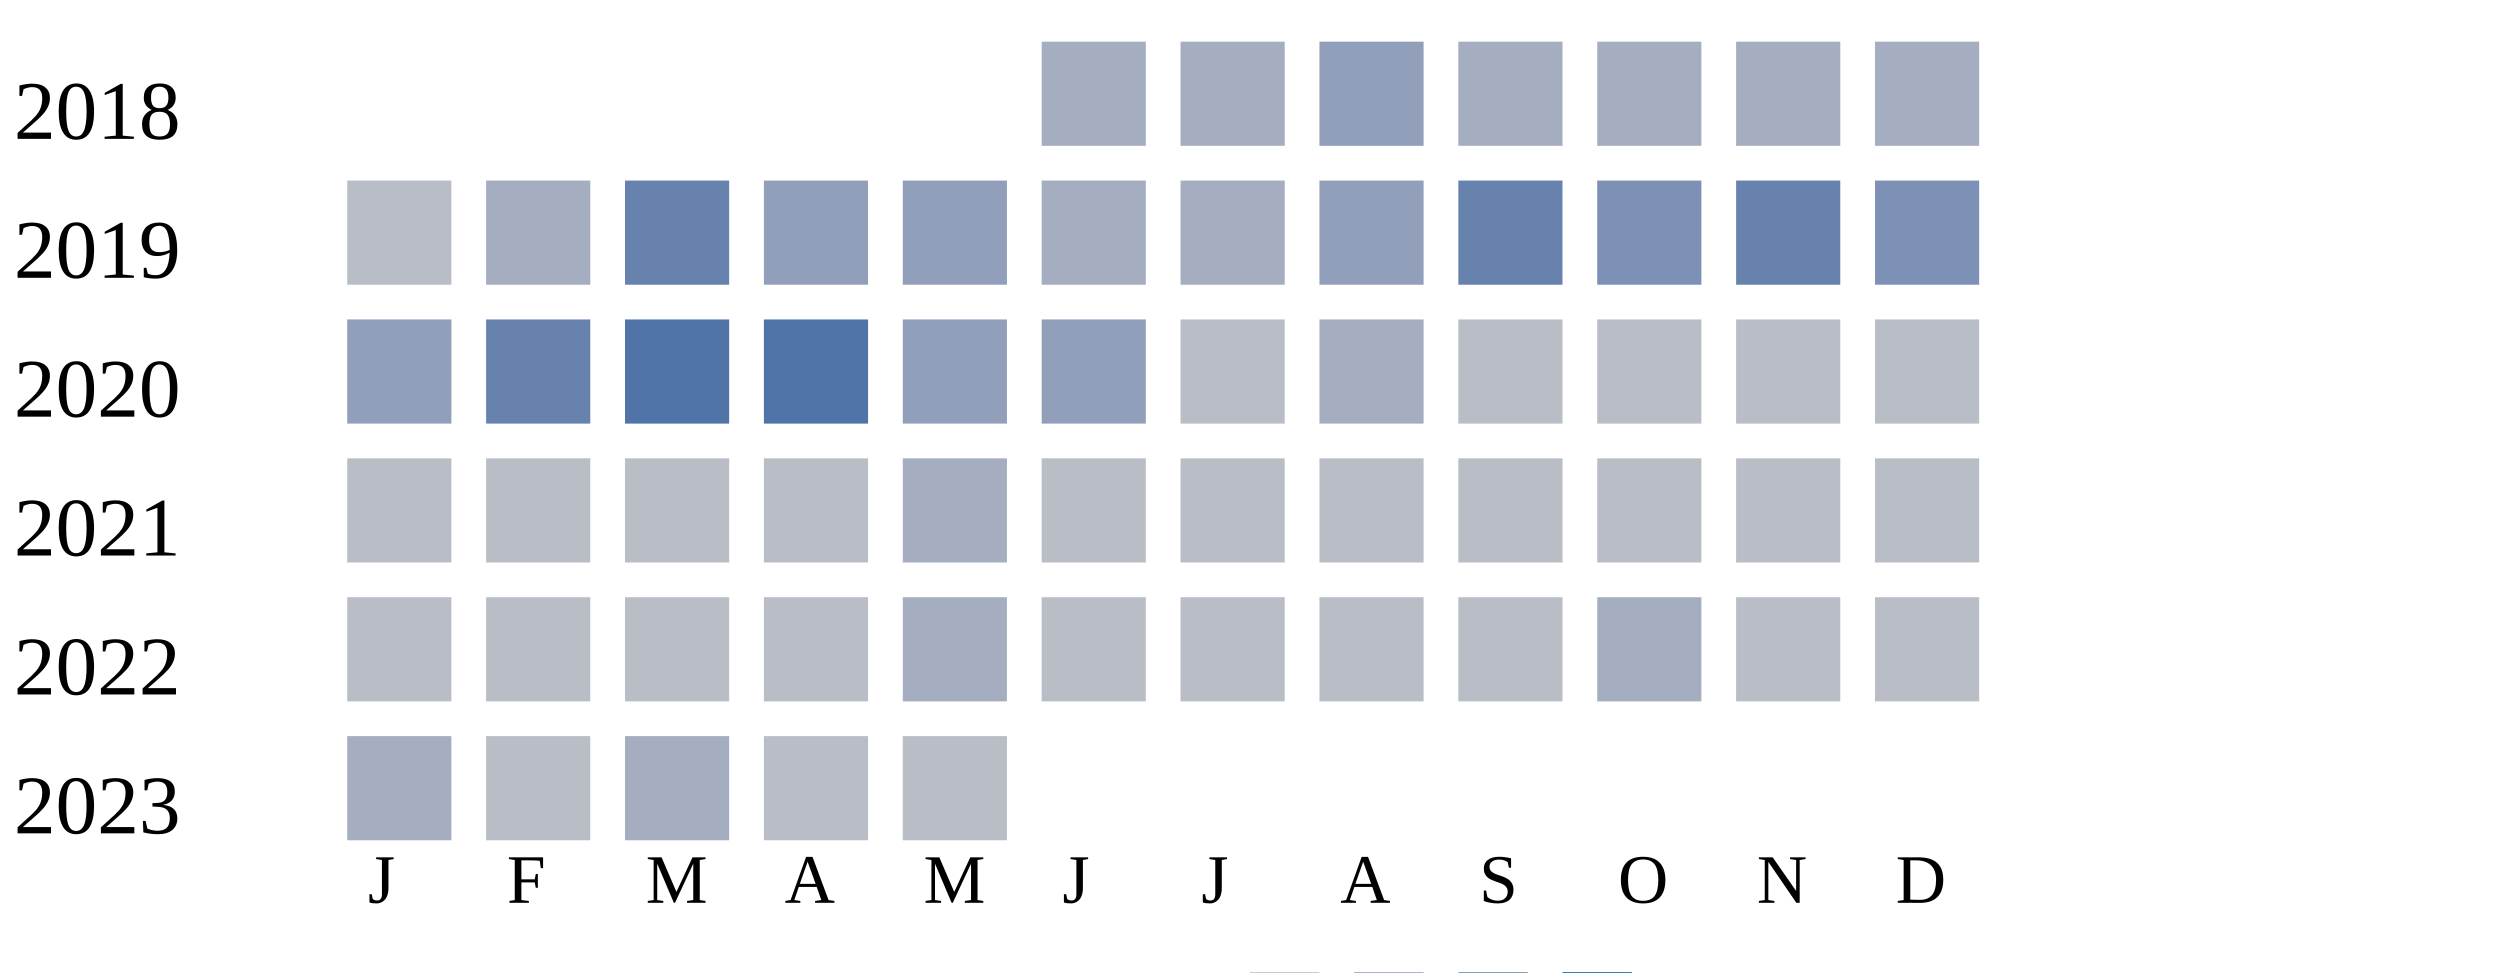
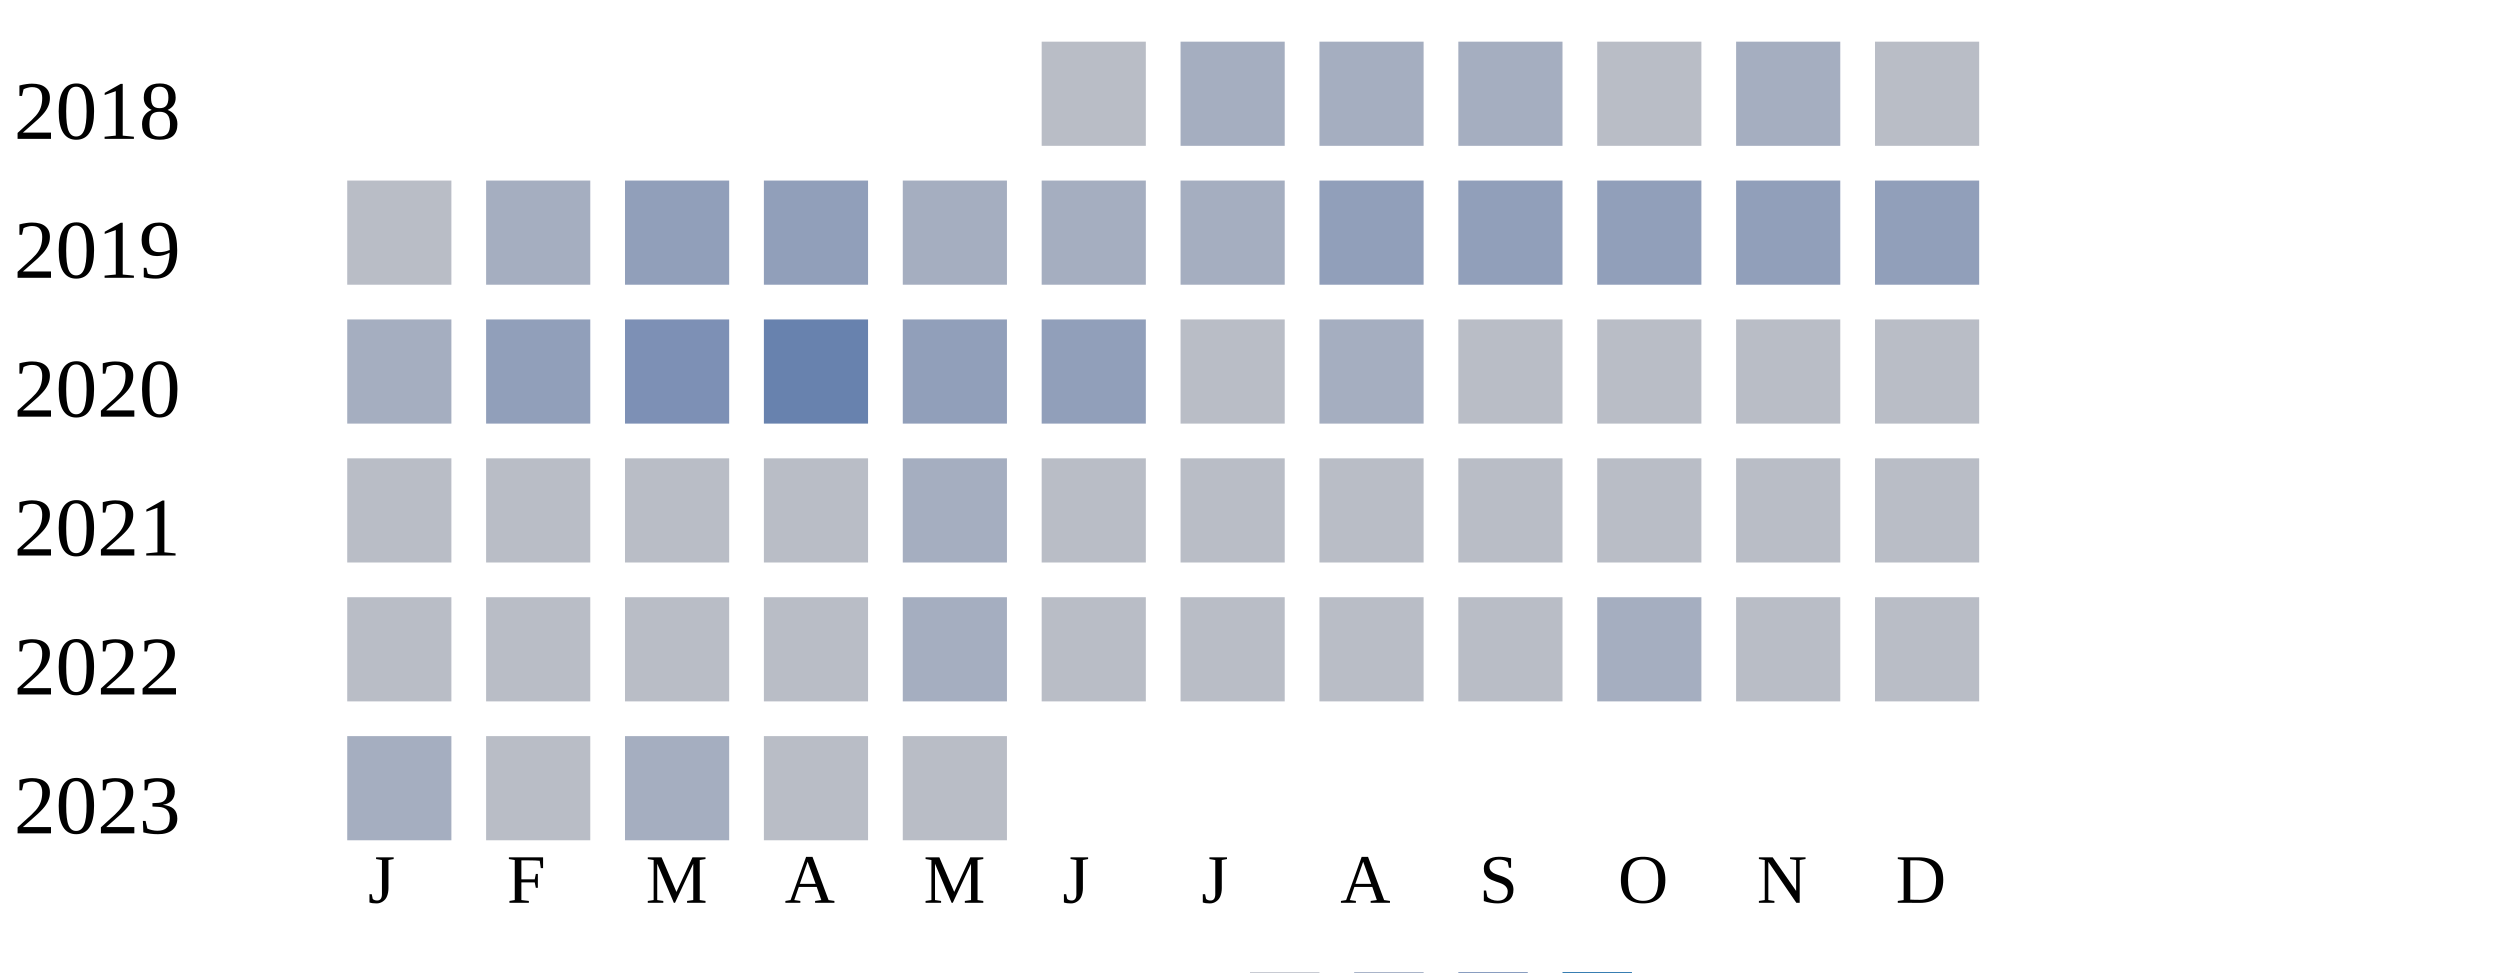
<svg xmlns="http://www.w3.org/2000/svg" width="360" height="140">
  <g transform="translate(0 0)">
    <text x="2" y="20">2018</text>
-     <rect x="150" y="6" width="15" height="15" fill="#a5aec0" />
+     <rect x="150" y="6" width="15" height="15" fill="#b9bdc6" />
    <rect x="170" y="6" width="15" height="15" fill="#a5aec0" />
-     <rect x="190" y="6" width="15" height="15" fill="#919fba" />
+     <rect x="190" y="6" width="15" height="15" fill="#a5aec0" />
    <rect x="210" y="6" width="15" height="15" fill="#a5aec0" />
-     <rect x="230" y="6" width="15" height="15" fill="#a5aec0" />
+     <rect x="230" y="6" width="15" height="15" fill="#b9bdc6" />
    <rect x="250" y="6" width="15" height="15" fill="#a5aec0" />
-     <rect x="270" y="6" width="15" height="15" fill="#a5aec0" />
+     <rect x="270" y="6" width="15" height="15" fill="#b9bdc6" />
  </g>
  <g transform="translate(0 20)">
    <text x="2" y="20">2019</text>
    <rect x="50" y="6" width="15" height="15" fill="#b9bdc6" />
    <rect x="70" y="6" width="15" height="15" fill="#a5aec0" />
-     <rect x="90" y="6" width="15" height="15" fill="#6882ae" />
+     <rect x="90" y="6" width="15" height="15" fill="#919fba" />
    <rect x="110" y="6" width="15" height="15" fill="#919fba" />
-     <rect x="130" y="6" width="15" height="15" fill="#919fba" />
+     <rect x="130" y="6" width="15" height="15" fill="#a5aec0" />
    <rect x="150" y="6" width="15" height="15" fill="#a5aec0" />
    <rect x="170" y="6" width="15" height="15" fill="#a5aec0" />
    <rect x="190" y="6" width="15" height="15" fill="#919fba" />
-     <rect x="210" y="6" width="15" height="15" fill="#6882ae" />
-     <rect x="230" y="6" width="15" height="15" fill="#7d90b5" />
-     <rect x="250" y="6" width="15" height="15" fill="#6882ae" />
-     <rect x="270" y="6" width="15" height="15" fill="#7d90b5" />
+     <rect x="210" y="6" width="15" height="15" fill="#919fba" />
+     <rect x="230" y="6" width="15" height="15" fill="#919fba" />
+     <rect x="250" y="6" width="15" height="15" fill="#919fba" />
+     <rect x="270" y="6" width="15" height="15" fill="#919fba" />
  </g>
  <g transform="translate(0 40)">
    <text x="2" y="20">2020</text>
-     <rect x="50" y="6" width="15" height="15" fill="#919fba" />
-     <rect x="70" y="6" width="15" height="15" fill="#6882ae" />
-     <rect x="90" y="6" width="15" height="15" fill="#5174a8" />
-     <rect x="110" y="6" width="15" height="15" fill="#5174a8" />
+     <rect x="50" y="6" width="15" height="15" fill="#a5aec0" />
+     <rect x="70" y="6" width="15" height="15" fill="#919fba" />
+     <rect x="90" y="6" width="15" height="15" fill="#7d90b5" />
+     <rect x="110" y="6" width="15" height="15" fill="#6882ae" />
    <rect x="130" y="6" width="15" height="15" fill="#919fba" />
    <rect x="150" y="6" width="15" height="15" fill="#919fba" />
    <rect x="170" y="6" width="15" height="15" fill="#b9bdc6" />
    <rect x="190" y="6" width="15" height="15" fill="#a5aec0" />
    <rect x="210" y="6" width="15" height="15" fill="#b9bdc6" />
    <rect x="230" y="6" width="15" height="15" fill="#b9bdc6" />
    <rect x="250" y="6" width="15" height="15" fill="#b9bdc6" />
    <rect x="270" y="6" width="15" height="15" fill="#b9bdc6" />
  </g>
  <g transform="translate(0 60)">
    <text x="2" y="20">2021</text>
    <rect x="50" y="6" width="15" height="15" fill="#b9bdc6" />
    <rect x="70" y="6" width="15" height="15" fill="#b9bdc6" />
    <rect x="90" y="6" width="15" height="15" fill="#b9bdc6" />
    <rect x="110" y="6" width="15" height="15" fill="#b9bdc6" />
    <rect x="130" y="6" width="15" height="15" fill="#a5aec0" />
    <rect x="150" y="6" width="15" height="15" fill="#b9bdc6" />
    <rect x="170" y="6" width="15" height="15" fill="#b9bdc6" />
    <rect x="190" y="6" width="15" height="15" fill="#b9bdc6" />
    <rect x="210" y="6" width="15" height="15" fill="#b9bdc6" />
    <rect x="230" y="6" width="15" height="15" fill="#b9bdc6" />
    <rect x="250" y="6" width="15" height="15" fill="#b9bdc6" />
    <rect x="270" y="6" width="15" height="15" fill="#b9bdc6" />
  </g>
  <g transform="translate(0 80)">
    <text x="2" y="20">2022</text>
    <rect x="50" y="6" width="15" height="15" fill="#b9bdc6" />
    <rect x="70" y="6" width="15" height="15" fill="#b9bdc6" />
    <rect x="90" y="6" width="15" height="15" fill="#b9bdc6" />
    <rect x="110" y="6" width="15" height="15" fill="#b9bdc6" />
    <rect x="130" y="6" width="15" height="15" fill="#a5aec0" />
    <rect x="150" y="6" width="15" height="15" fill="#b9bdc6" />
    <rect x="170" y="6" width="15" height="15" fill="#b9bdc6" />
    <rect x="190" y="6" width="15" height="15" fill="#b9bdc6" />
    <rect x="210" y="6" width="15" height="15" fill="#b9bdc6" />
    <rect x="230" y="6" width="15" height="15" fill="#a5aec0" />
    <rect x="250" y="6" width="15" height="15" fill="#b9bdc6" />
    <rect x="270" y="6" width="15" height="15" fill="#b9bdc6" />
  </g>
  <g transform="translate(0 100)">
    <text x="2" y="20">2023</text>
    <rect x="50" y="6" width="15" height="15" fill="#a5aec0" />
    <rect x="70" y="6" width="15" height="15" fill="#b9bdc6" />
    <rect x="90" y="6" width="15" height="15" fill="#a5aec0" />
    <rect x="110" y="6" width="15" height="15" fill="#b9bdc6" />
    <rect x="130" y="6" width="15" height="15" fill="#b9bdc6" />
  </g>
  <text style="font-size: 10px; text-align: center" x="53" y="130">J</text>
  <text style="font-size: 10px; text-align: center" x="73" y="130">F</text>
  <text style="font-size: 10px; text-align: center" x="93" y="130">M</text>
  <text style="font-size: 10px; text-align: center" x="113" y="130">A</text>
  <text style="font-size: 10px; text-align: center" x="133" y="130">M</text>
  <text style="font-size: 10px; text-align: center" x="153" y="130">J</text>
  <text style="font-size: 10px; text-align: center" x="173" y="130">J</text>
  <text style="font-size: 10px; text-align: center" x="193" y="130">A</text>
  <text style="font-size: 10px; text-align: center" x="213" y="130">S</text>
  <text style="font-size: 10px; text-align: center" x="233" y="130">O</text>
  <text style="font-size: 10px; text-align: center" x="253" y="130">N</text>
  <text style="font-size: 10px; text-align: center" x="273" y="130">D</text>
  <text style="font-size: 10px;" x="155" y="149">Less</text>
  <rect fill="#b9bdc6" width="10" height="10" x="180" y="140" />
  <rect fill="#919fba" width="10" height="10" x="195" y="140" />
  <rect fill="#6882ae" width="10" height="10" x="210" y="140" />
  <rect fill="#005a9c" width="10" height="10" x="225" y="140" />
  <text x="240" y="149" style="font-size: 10px;">More</text>
</svg>
